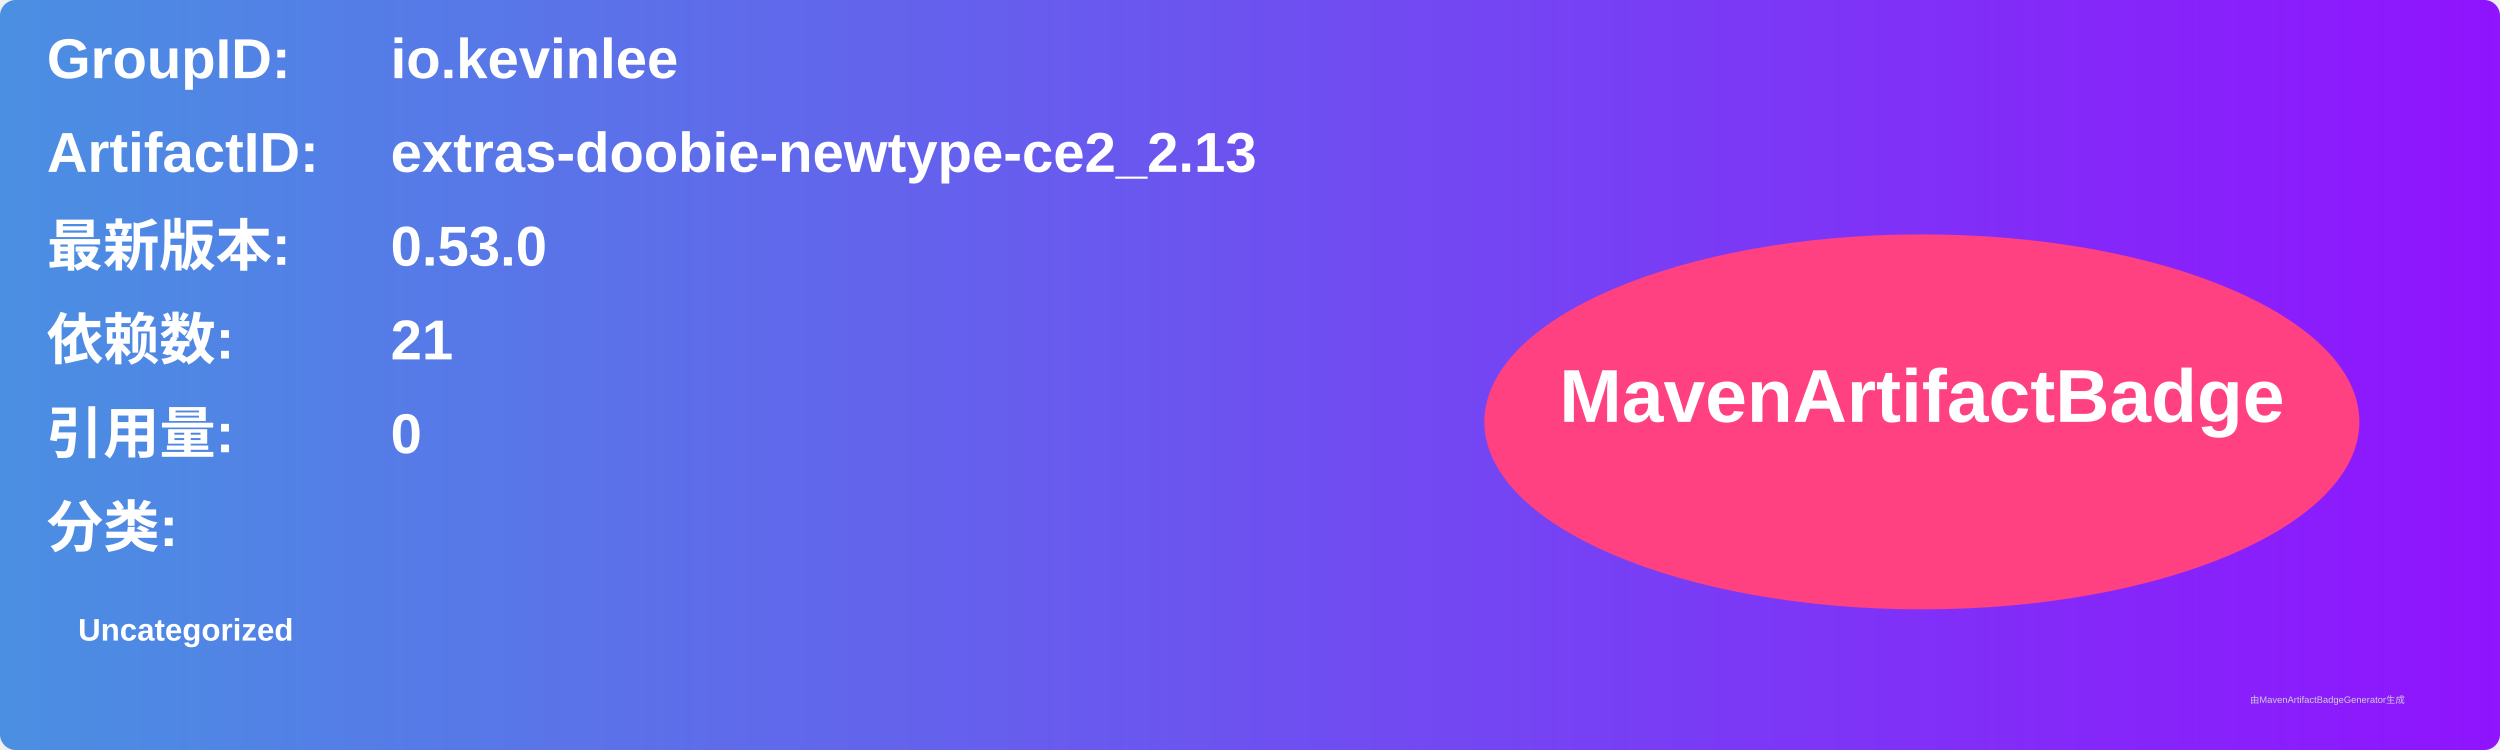
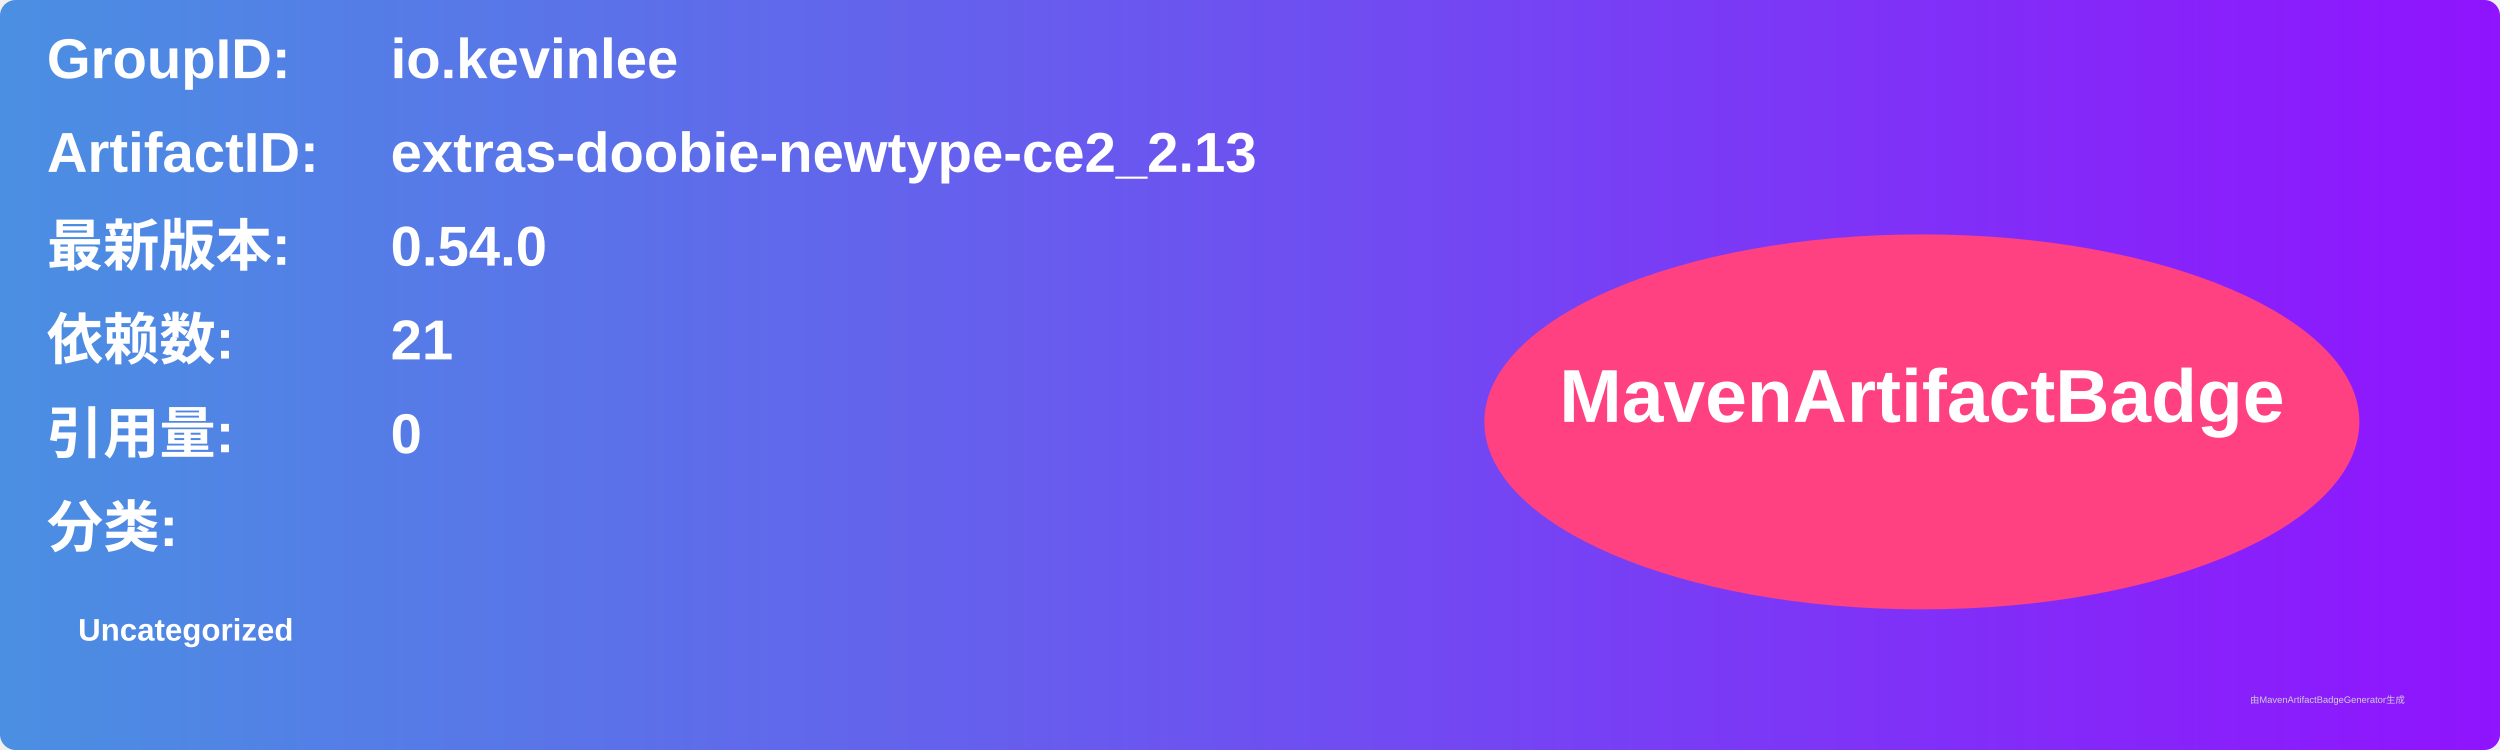
<svg xmlns="http://www.w3.org/2000/svg" width="800" height="240" viewBox="0 0 800 240">
  <linearGradient id="grad" x1="0%" y1="0%" x2="100%" y2="0%">
    <stop offset="0%" stop-color="#4a90e2" />
    <stop offset="100%" stop-color="#9013fe" />
  </linearGradient>
  <rect width="100%" height="100%" rx="5" ry="5" fill="url(#grad)" />
  <g transform="translate(15, 15)">
    <text x="0" y="10" font-family="Arial" font-size="18" fill="white" font-weight="bold" width="260">GroupID:</text>
    <text x="110" y="10" font-family="Arial" font-size="18" fill="white" font-weight="bold" width="460">io.kevinlee</text>
    <text x="0" y="40" font-family="Arial" font-size="18" fill="white" font-weight="bold" width="260">ArtifactID:</text>
    <text x="110" y="40" font-family="Arial" font-size="18" fill="white" font-weight="bold" width="460">extras-doobie-newtype-ce2_2.13</text>
    <text x="0" y="70" font-family="Arial" font-size="18" fill="white" font-weight="bold">最新版本:</text>
    <text x="110" y="70" font-family="Arial" font-size="18" fill="white" font-weight="bold">
-       <tspan font-weight="bold">0.53.0</tspan>
+       <tspan font-weight="bold">0.54.0</tspan>
    </text>
    <text x="0" y="100" font-family="Arial" font-size="18" fill="white" font-weight="bold">依赖数: </text>
    <text x="110" y="100" font-family="Arial" font-size="18" fill="white">
      <tspan font-weight="bold">21</tspan>
    </text>
    <text x="0" y="130" font-family="Arial" font-size="18" fill="white" font-weight="bold">引用量: </text>
    <text x="110" y="130" font-family="Arial" font-size="18" fill="white">
      <tspan font-weight="bold">0</tspan>
    </text>
    <text x="0" y="160" font-family="Arial" font-size="18" fill="white" font-weight="bold">分类:</text>
    <text x="10" y="190" font-family="Arial" font-size="10" fill="white">
      <tspan font-weight="bold">Uncategorized</tspan>
    </text>
    <ellipse cx="600" cy="120" rx="140" ry="60" fill="#ff4081" />
    <text x="600" y="120" text-anchor="middle" font-family="Arial" font-size="24" fill="white" font-weight="bold">MavenArtifactBadge</text>
  </g>
  <text x="720" y="225" font-family="Arial" font-size="3" fill="#d0d0d0">由MavenArtifactBadgeGenerator生成</text>
</svg>
